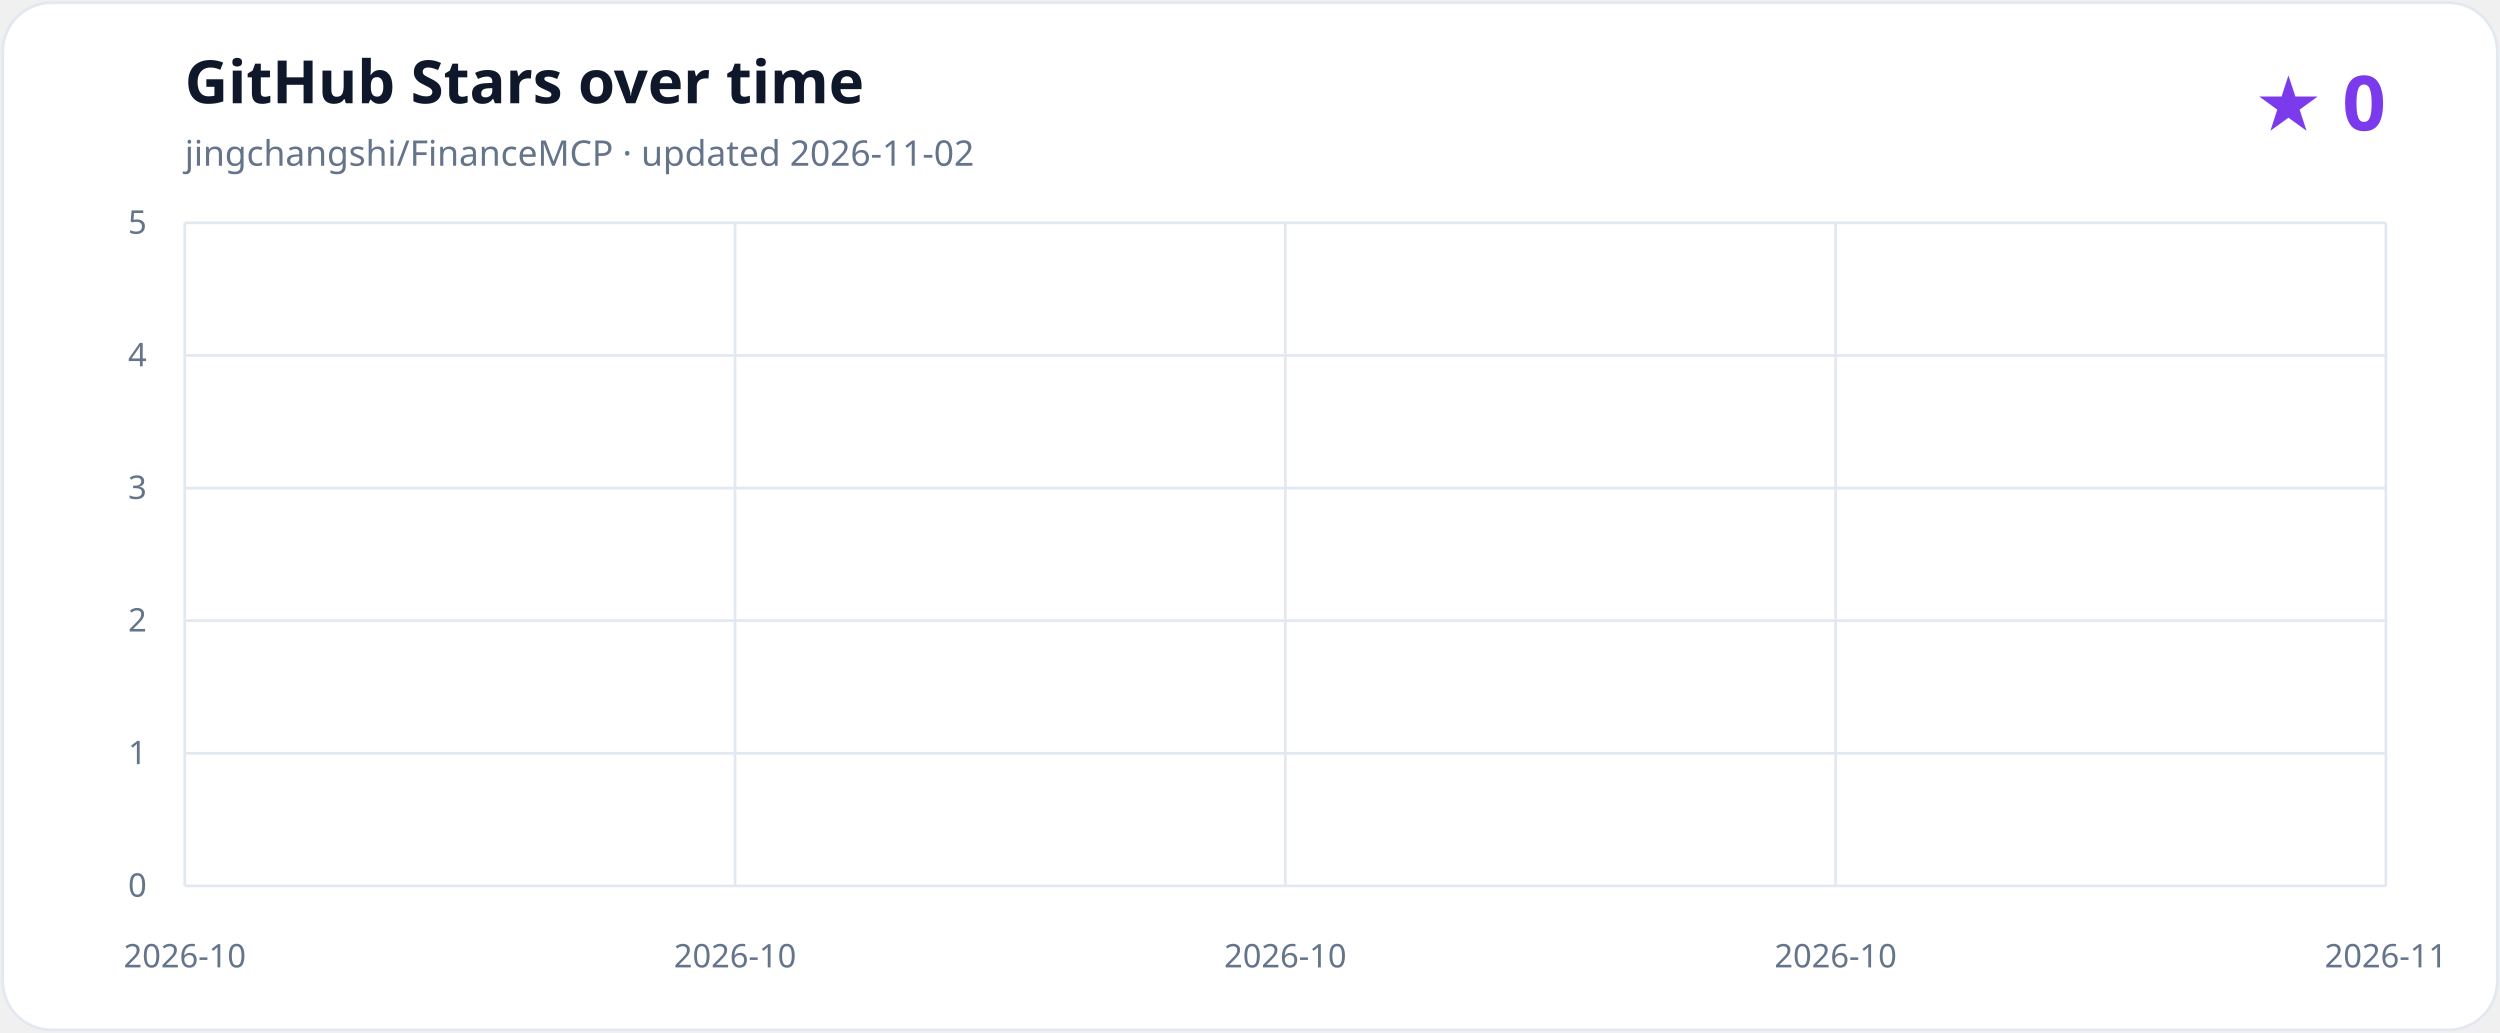
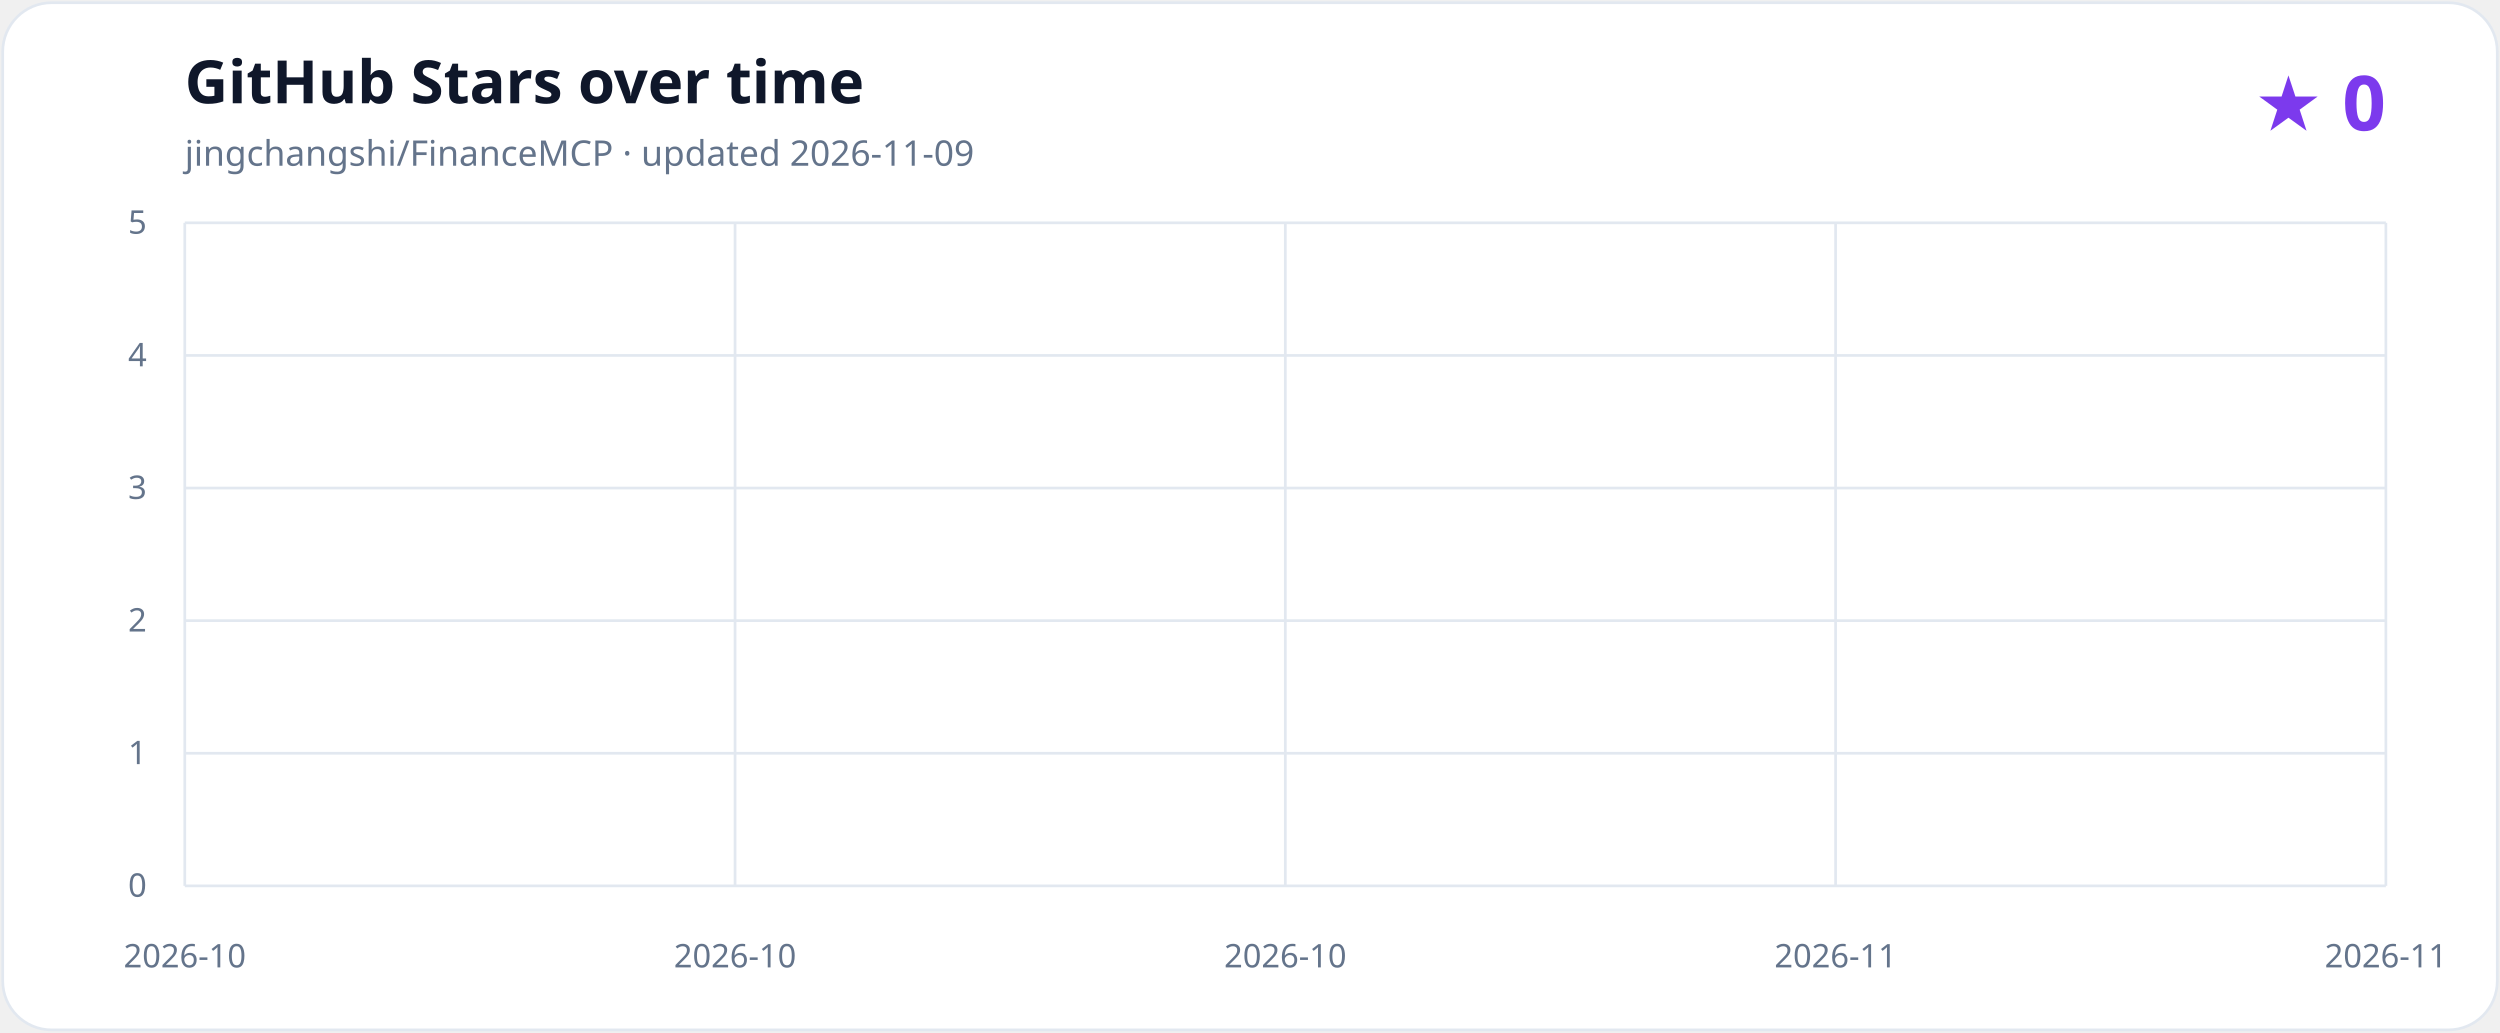
<svg xmlns="http://www.w3.org/2000/svg" role="img" aria-labelledby="title description" viewBox="0 0 920 380">
  <defs>
    <linearGradient id="line" x1="0" x2="1">
      <stop stop-color="#06b6d4" />
      <stop offset="1" stop-color="#8b5cf6" />
    </linearGradient>
    <linearGradient id="area" x1="0" y1="0" x2="0" y2="1">
      <stop stop-color="#8b5cf6" stop-opacity=".30" />
      <stop offset="1" stop-color="#06b6d4" stop-opacity=".02" />
    </linearGradient>
  </defs>
  <style>
    .background{fill:#ffffff;stroke:#e2e8f0}.title{fill:#0f172a;font:700 22px ui-sans-serif,system-ui}.subtitle{fill:#64748b;font:13px ui-sans-serif,system-ui}.count{fill:#7c3aed;font:700 28px ui-sans-serif,system-ui}.grid{stroke:#e2e8f0;stroke-width:1}.axis{fill:#64748b;font:12px ui-sans-serif,system-ui}
    @media (prefers-color-scheme:dark){.background{fill:#0f172a;stroke:#334155}.title{fill:#f8fafc}.subtitle,.axis{fill:#94a3b8}.count{fill:#a78bfa}.grid{stroke:#334155}}
  </style>
  <rect class="background" x="1" y="1" width="918" height="378" rx="18" />
  <text class="title" x="68" y="38">GitHub Stars over time</text>
-   <text class="subtitle" x="68" y="61">jingchangshi/FinanceMCP · updated 2026-11-02</text>
+   <text class="subtitle" x="68" y="61">jingchangshi/FinanceMCP · updated 2026-11-09</text>
  <text class="count" x="878" y="48" text-anchor="end">★ 0</text>
  <line class="grid" x1="68" y1="326.00" x2="878" y2="326.00" />
  <text class="axis" x="54" y="330" text-anchor="end">0</text>
  <line class="grid" x1="68" y1="277.20" x2="878" y2="277.20" />
  <text class="axis" x="54" y="281.2" text-anchor="end">1</text>
  <line class="grid" x1="68" y1="228.40" x2="878" y2="228.40" />
  <text class="axis" x="54" y="232.4" text-anchor="end">2</text>
  <line class="grid" x1="68" y1="179.60" x2="878" y2="179.60" />
  <text class="axis" x="54" y="183.6" text-anchor="end">3</text>
  <line class="grid" x1="68" y1="130.80" x2="878" y2="130.80" />
  <text class="axis" x="54" y="134.8" text-anchor="end">4</text>
  <line class="grid" x1="68" y1="82.00" x2="878" y2="82.00" />
  <text class="axis" x="54" y="86" text-anchor="end">5</text>
  <line class="grid" x1="68.00" y1="82" x2="68.00" y2="326" />
  <text class="axis" x="68.00" y="356" text-anchor="middle">2026-10</text>
  <line class="grid" x1="270.50" y1="82" x2="270.50" y2="326" />
  <text class="axis" x="270.50" y="356" text-anchor="middle">2026-10</text>
  <line class="grid" x1="473.00" y1="82" x2="473.00" y2="326" />
  <text class="axis" x="473.00" y="356" text-anchor="middle">2026-10</text>
  <line class="grid" x1="675.50" y1="82" x2="675.50" y2="326" />
-   <text class="axis" x="675.50" y="356" text-anchor="middle">2026-10</text>
+   <text class="axis" x="675.50" y="356" text-anchor="middle">2026-11</text>
  <line class="grid" x1="878.00" y1="82" x2="878.00" y2="326" />
  <text class="axis" x="878.00" y="356" text-anchor="middle">2026-11</text>
-   <path d="M 68.00 326.00 L 115.53 326.00 L 163.07 326.00 L 210.60 326.00 L 258.13 326.00 L 305.66 326.00 L 353.20 326.00 L 400.73 326.00 L 448.26 326.00 L 495.79 326.00 L 543.33 326.00 L 590.86 326.00 L 638.39 326.00 L 685.92 326.00 L 733.46 326.00 L 780.99 326.00 L 828.52 326.00 L 876.05 326.00 L 878.00 326.00 L 878.00 326.00 L 68.00 326.00 Z" fill="url(#area)" />
-   <path d="M 68.00 326.00 L 115.53 326.00 L 163.07 326.00 L 210.60 326.00 L 258.13 326.00 L 305.66 326.00 L 353.20 326.00 L 400.73 326.00 L 448.26 326.00 L 495.79 326.00 L 543.33 326.00 L 590.86 326.00 L 638.39 326.00 L 685.92 326.00 L 733.46 326.00 L 780.99 326.00 L 828.52 326.00 L 876.05 326.00 L 878.00 326.00" fill="none" stroke="url(#line)" stroke-width="4" stroke-linecap="round" stroke-linejoin="round" />
+   <path d="M 68.00 326.00 L 101.69 326.00 L 135.38 326.00 L 169.08 326.00 L 202.77 326.00 L 236.46 326.00 L 270.15 326.00 L 303.85 326.00 L 337.54 326.00 L 371.23 326.00 L 404.92 326.00 L 438.62 326.00 L 472.31 326.00 L 506.00 326.00 L 539.69 326.00 L 573.39 326.00 L 607.08 326.00 L 640.77 326.00 L 674.46 326.00 L 708.16 326.00 L 741.85 326.00 L 775.54 326.00 L 809.23 326.00 L 842.93 326.00 L 876.62 326.00 L 878.00 326.00 L 878.00 326.00 L 68.00 326.00 Z" fill="url(#area)" />
+   <path d="M 68.00 326.00 L 101.69 326.00 L 135.38 326.00 L 169.08 326.00 L 202.77 326.00 L 236.46 326.00 L 270.15 326.00 L 303.85 326.00 L 337.54 326.00 L 371.23 326.00 L 404.92 326.00 L 438.62 326.00 L 472.31 326.00 L 506.00 326.00 L 539.69 326.00 L 573.39 326.00 L 607.08 326.00 L 640.77 326.00 L 674.46 326.00 L 708.16 326.00 L 741.85 326.00 L 775.54 326.00 L 809.23 326.00 L 842.93 326.00 L 876.62 326.00 L 878.00 326.00" fill="none" stroke="url(#line)" stroke-width="4" stroke-linecap="round" stroke-linejoin="round" />
</svg>
